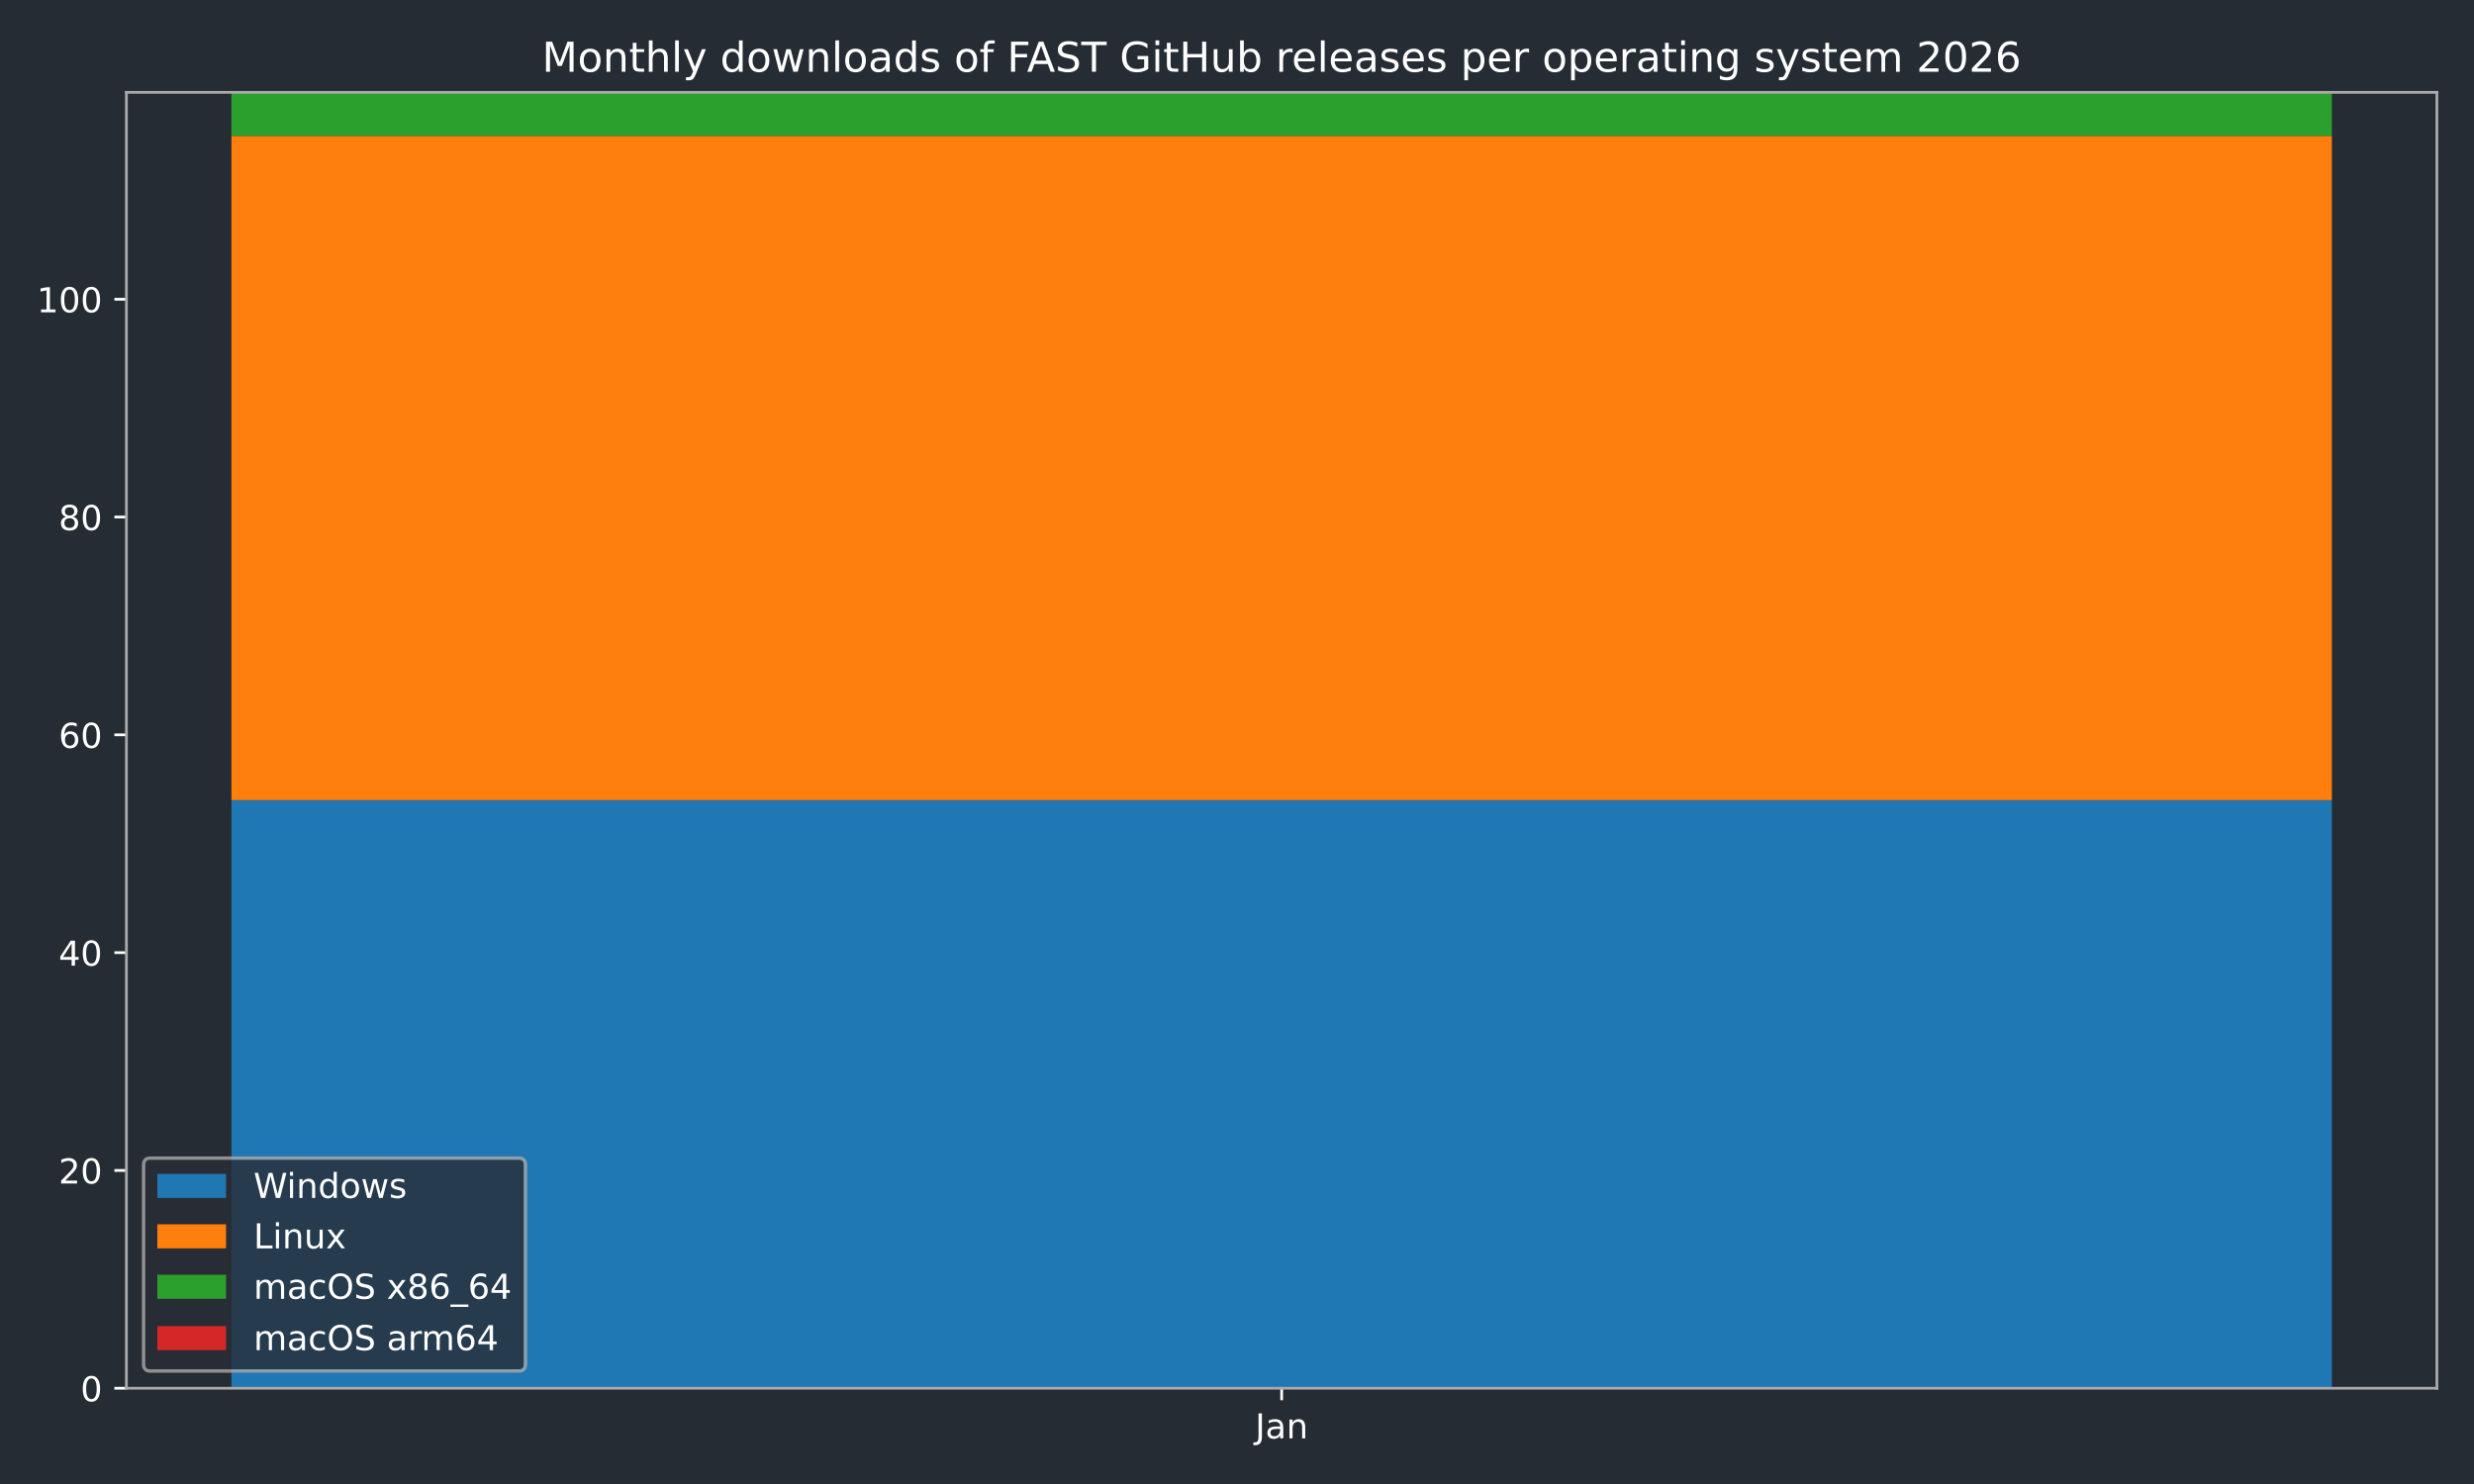
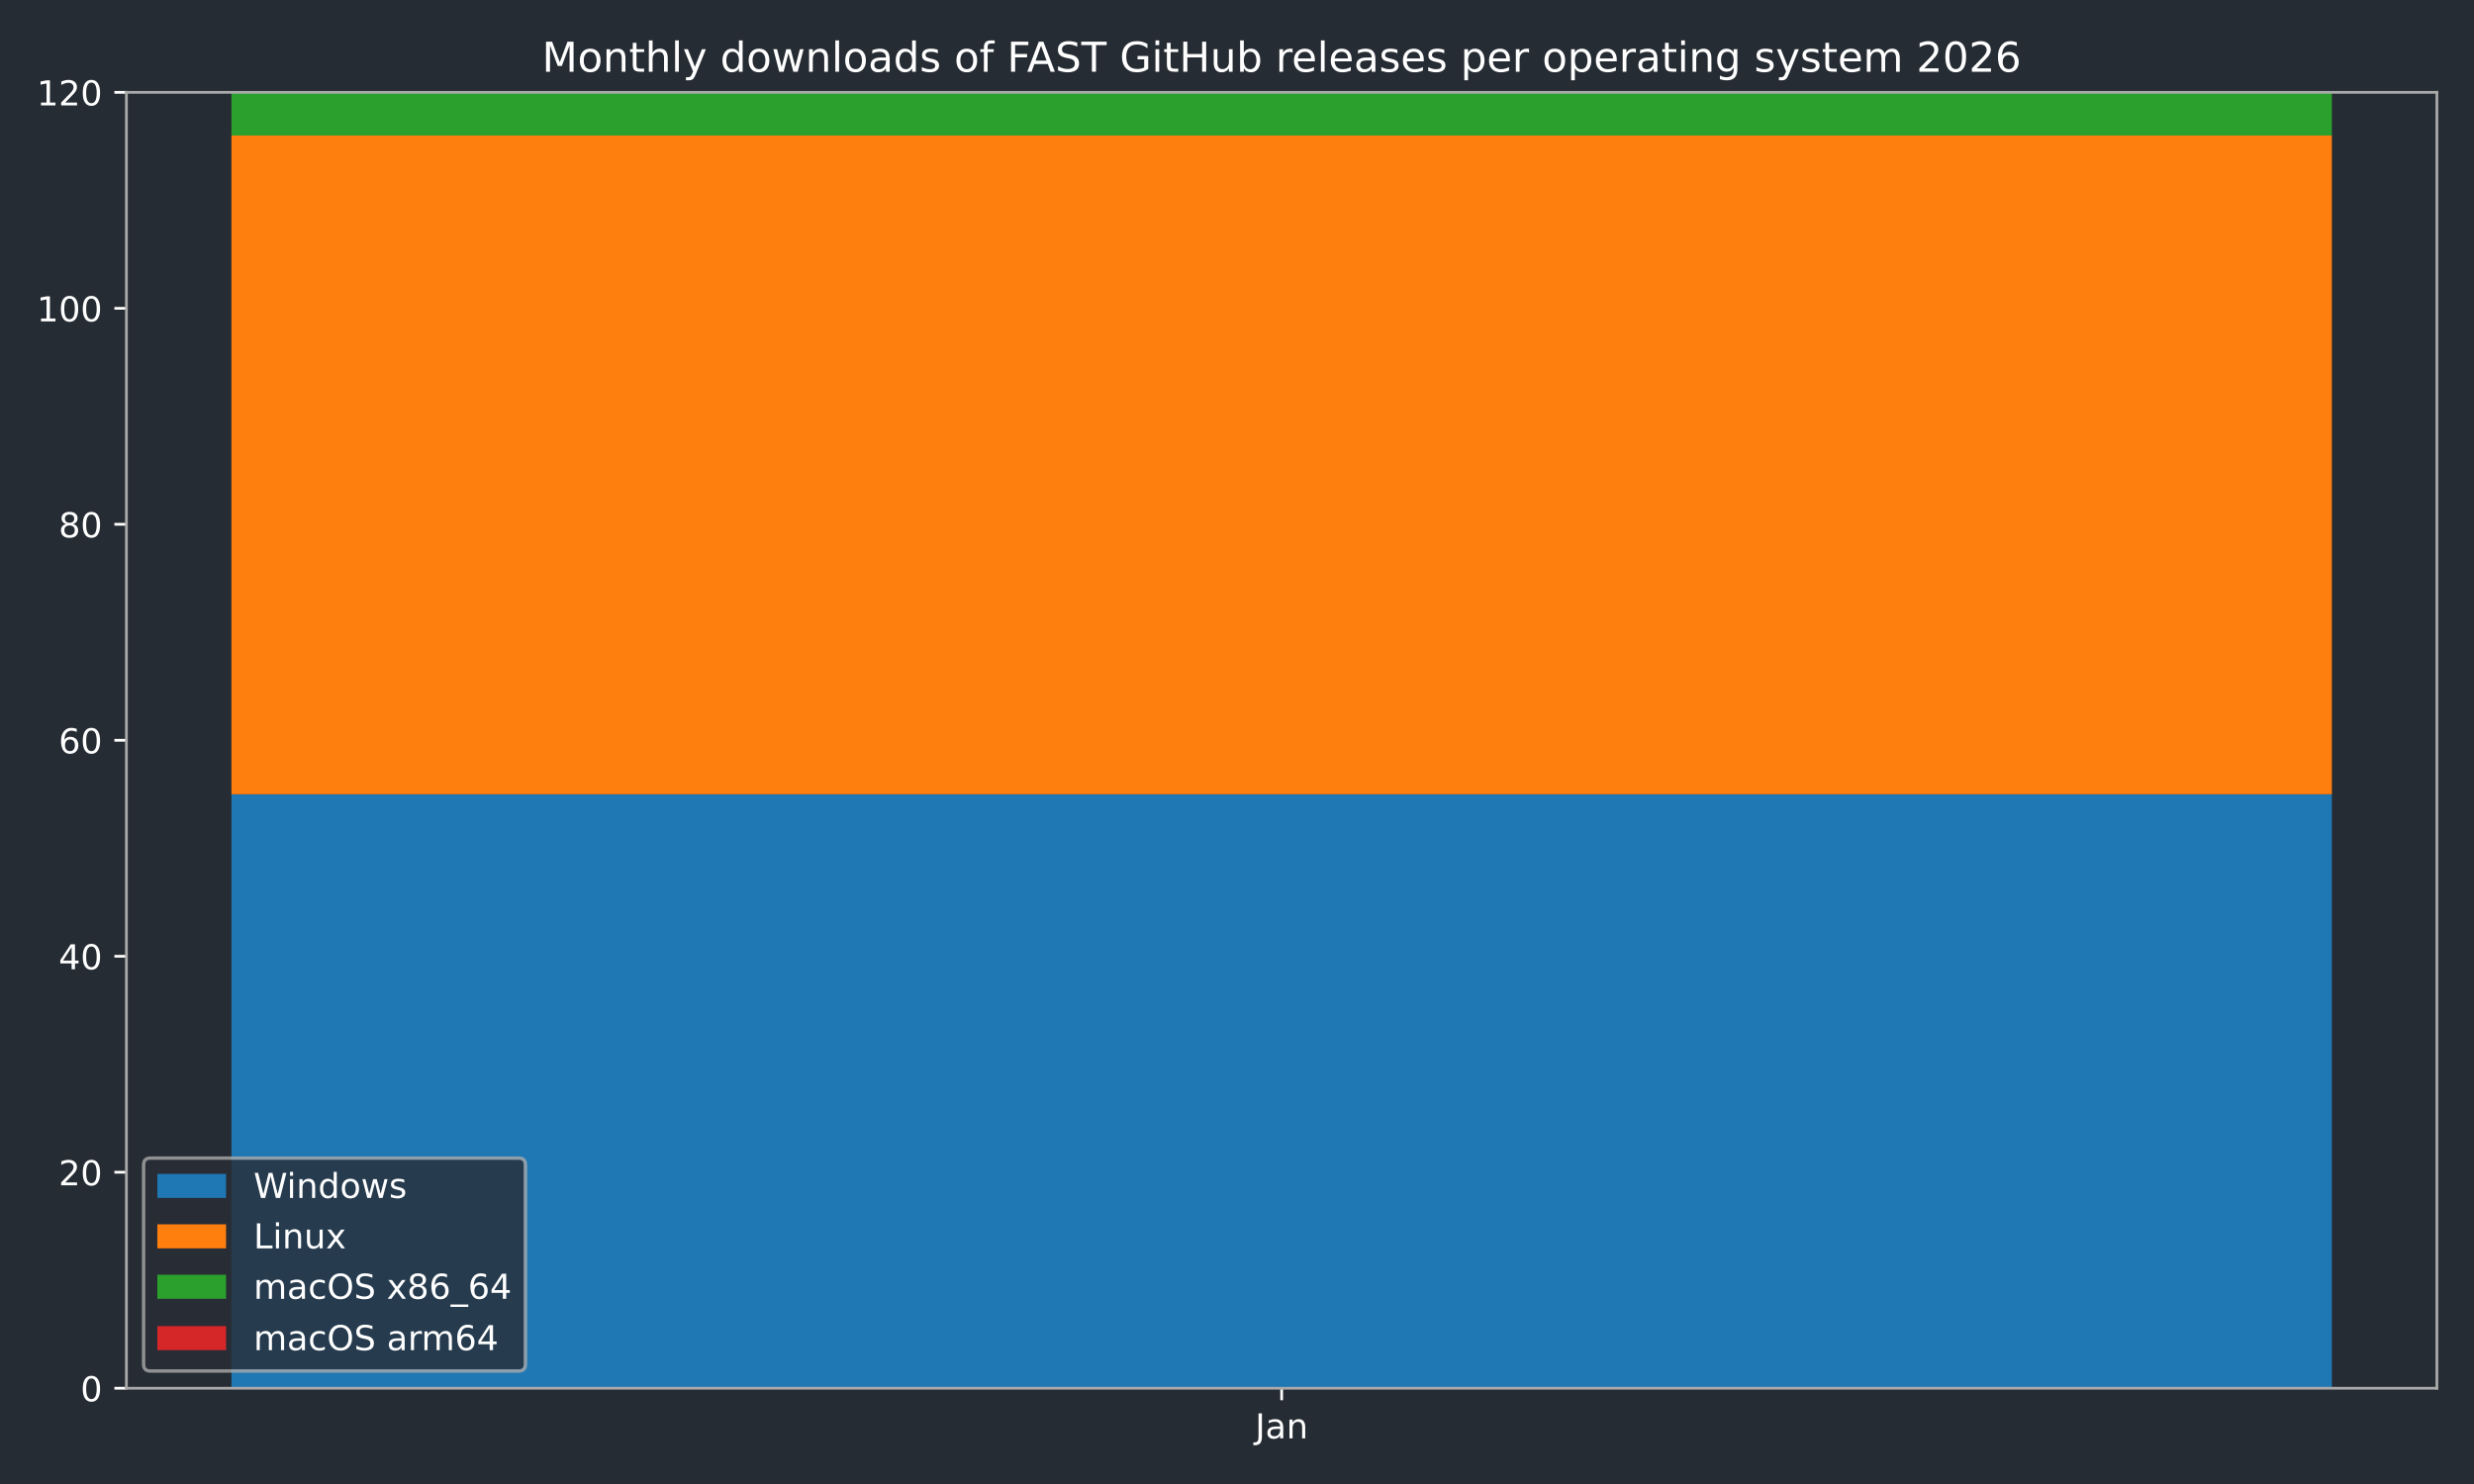
<svg xmlns="http://www.w3.org/2000/svg" xmlns:xlink="http://www.w3.org/1999/xlink" width="720pt" height="432pt" viewBox="0 0 720 432" version="1.1">
  <defs>
    <style type="text/css">*{stroke-linejoin: round; stroke-linecap: butt}</style>
  </defs>
  <g id="figure_1">
    <g id="patch_1">
      <path d="M 0 432  L 720 432  L 720 0  L 0 0  z " style="fill: #262c33" />
    </g>
    <g id="axes_1">
      <g id="patch_2">
        <path d="M 36.79 404.12  L 709.2 404.12  L 709.2 26.88  L 36.79 26.88  z " style="fill: #262c33" />
      </g>
      <g id="patch_3">
-         <path d="M 67.354 404.12  L 678.636 404.12  L 678.636 232.935  L 67.354 232.935  z " clip-path="url(#p7258e892f2)" style="fill: #1f77b4" />
+         <path d="M 67.354 404.12  L 678.636 404.12  L 678.636 231.218  L 67.354 231.218  z " clip-path="url(#p6daefd0343)" style="fill: #1f77b4" />
      </g>
      <g id="patch_4">
-         <path d="M 67.354 232.935  L 678.636 232.935  L 678.636 39.56  L 67.354 39.56  z " clip-path="url(#p7258e892f2)" style="fill: #ff7f0e" />
+         <path d="M 67.354 231.218  L 678.636 231.218  L 678.636 39.455  L 67.354 39.455  z " clip-path="url(#p6daefd0343)" style="fill: #ff7f0e" />
      </g>
      <g id="patch_5">
-         <path d="M 67.354 39.56  L 678.636 39.56  L 678.636 26.88  L 67.354 26.88  z " clip-path="url(#p7258e892f2)" style="fill: #2ca02c" />
+         <path d="M 67.354 39.455  L 678.636 39.455  L 678.636 26.88  L 67.354 26.88  z " clip-path="url(#p6daefd0343)" style="fill: #2ca02c" />
      </g>
      <g id="patch_6">
-         <path d="M 67.354 26.88  L 678.636 26.88  L 678.636 26.88  L 67.354 26.88  z " clip-path="url(#p7258e892f2)" style="fill: #d62728" />
+         <path d="M 67.354 26.88  L 678.636 26.88  L 678.636 26.88  L 67.354 26.88  z " clip-path="url(#p6daefd0343)" style="fill: #d62728" />
      </g>
      <g id="matplotlib.axis_1">
        <g id="xtick_1">
          <g id="line2d_1">
            <defs>
-               <path id="mad9b0cb630" d="M 0 0  L 0 3.5  " style="stroke: #ffffff; stroke-width: 0.8" />
-             </defs>
-             <g>
-               <use xlink:href="#mad9b0cb630" x="372.995" y="404.12" style="fill: #ffffff; stroke: #ffffff; stroke-width: 0.8" />
+               <path id="me327392115" d="M 0 0  L 0 3.5  " style="stroke: #ffffff; stroke-width: 0.8" />
+             </defs>
+             <g>
+               <use xlink:href="#me327392115" x="372.995" y="404.12" style="fill: #ffffff; stroke: #ffffff; stroke-width: 0.8" />
            </g>
          </g>
          <g id="text_1">
            <g style="fill: #ffffff" transform="translate(365.2872 418.7184) scale(0.1 -0.1)">
              <defs>
                <path id="DejaVuSans-4a" d="M 628 4666  L 1259 4666  L 1259 325  Q 1259 -519 939 -900  Q 619 -1281 -91 -1281  L -331 -1281  L -331 -750  L -134 -750  Q 284 -750 456 -515  Q 628 -281 628 325  L 628 4666  z " transform="scale(0.015625)" />
                <path id="DejaVuSans-61" d="M 2194 1759  Q 1497 1759 1228 1600  Q 959 1441 959 1056  Q 959 750 1161 570  Q 1363 391 1709 391  Q 2188 391 2477 730  Q 2766 1069 2766 1631  L 2766 1759  L 2194 1759  z M 3341 1997  L 3341 0  L 2766 0  L 2766 531  Q 2569 213 2275 61  Q 1981 -91 1556 -91  Q 1019 -91 701 211  Q 384 513 384 1019  Q 384 1609 779 1909  Q 1175 2209 1959 2209  L 2766 2209  L 2766 2266  Q 2766 2663 2505 2880  Q 2244 3097 1772 3097  Q 1472 3097 1187 3025  Q 903 2953 641 2809  L 641 3341  Q 956 3463 1253 3523  Q 1550 3584 1831 3584  Q 2591 3584 2966 3190  Q 3341 2797 3341 1997  z " transform="scale(0.015625)" />
                <path id="DejaVuSans-6e" d="M 3513 2113  L 3513 0  L 2938 0  L 2938 2094  Q 2938 2591 2744 2837  Q 2550 3084 2163 3084  Q 1697 3084 1428 2787  Q 1159 2491 1159 1978  L 1159 0  L 581 0  L 581 3500  L 1159 3500  L 1159 2956  Q 1366 3272 1645 3428  Q 1925 3584 2291 3584  Q 2894 3584 3203 3211  Q 3513 2838 3513 2113  z " transform="scale(0.015625)" />
              </defs>
              <use xlink:href="#DejaVuSans-4a" />
              <use xlink:href="#DejaVuSans-61" transform="translate(29.49219 0)" />
              <use xlink:href="#DejaVuSans-6e" transform="translate(90.77148 0)" />
            </g>
          </g>
        </g>
      </g>
      <g id="matplotlib.axis_2">
        <g id="ytick_1">
          <g id="line2d_2">
            <defs>
-               <path id="ma7c9e1559f" d="M 0 0  L -3.5 0  " style="stroke: #ffffff; stroke-width: 0.8" />
-             </defs>
-             <g>
-               <use xlink:href="#ma7c9e1559f" x="36.79" y="404.12" style="fill: #ffffff; stroke: #ffffff; stroke-width: 0.8" />
+               <path id="ma0a7dc9ac3" d="M 0 0  L -3.5 0  " style="stroke: #ffffff; stroke-width: 0.8" />
+             </defs>
+             <g>
+               <use xlink:href="#ma0a7dc9ac3" x="36.79" y="404.12" style="fill: #ffffff; stroke: #ffffff; stroke-width: 0.8" />
            </g>
          </g>
          <g id="text_2">
            <g style="fill: #ffffff" transform="translate(23.4275 407.9192) scale(0.1 -0.1)">
              <defs>
                <path id="DejaVuSans-30" d="M 2034 4250  Q 1547 4250 1301 3770  Q 1056 3291 1056 2328  Q 1056 1369 1301 889  Q 1547 409 2034 409  Q 2525 409 2770 889  Q 3016 1369 3016 2328  Q 3016 3291 2770 3770  Q 2525 4250 2034 4250  z M 2034 4750  Q 2819 4750 3233 4129  Q 3647 3509 3647 2328  Q 3647 1150 3233 529  Q 2819 -91 2034 -91  Q 1250 -91 836 529  Q 422 1150 422 2328  Q 422 3509 836 4129  Q 1250 4750 2034 4750  z " transform="scale(0.015625)" />
              </defs>
              <use xlink:href="#DejaVuSans-30" />
            </g>
          </g>
        </g>
        <g id="ytick_2">
          <g id="line2d_3">
            <g>
-               <use xlink:href="#ma7c9e1559f" x="36.79" y="340.718" style="fill: #ffffff; stroke: #ffffff; stroke-width: 0.8" />
+               <use xlink:href="#ma0a7dc9ac3" x="36.79" y="341.247" style="fill: #ffffff; stroke: #ffffff; stroke-width: 0.8" />
            </g>
          </g>
          <g id="text_3">
-             <g style="fill: #ffffff" transform="translate(17.065 344.5175) scale(0.1 -0.1)">
+             <g style="fill: #ffffff" transform="translate(17.065 345.0459) scale(0.1 -0.1)">
              <defs>
                <path id="DejaVuSans-32" d="M 1228 531  L 3431 531  L 3431 0  L 469 0  L 469 531  Q 828 903 1448 1529  Q 2069 2156 2228 2338  Q 2531 2678 2651 2914  Q 2772 3150 2772 3378  Q 2772 3750 2511 3984  Q 2250 4219 1831 4219  Q 1534 4219 1204 4116  Q 875 4013 500 3803  L 500 4441  Q 881 4594 1212 4672  Q 1544 4750 1819 4750  Q 2544 4750 2975 4387  Q 3406 4025 3406 3419  Q 3406 3131 3298 2873  Q 3191 2616 2906 2266  Q 2828 2175 2409 1742  Q 1991 1309 1228 531  z " transform="scale(0.015625)" />
              </defs>
              <use xlink:href="#DejaVuSans-32" />
              <use xlink:href="#DejaVuSans-30" transform="translate(63.62305 0)" />
            </g>
          </g>
        </g>
        <g id="ytick_3">
          <g id="line2d_4">
            <g>
-               <use xlink:href="#ma7c9e1559f" x="36.79" y="277.317" style="fill: #ffffff; stroke: #ffffff; stroke-width: 0.8" />
+               <use xlink:href="#ma0a7dc9ac3" x="36.79" y="278.373" style="fill: #ffffff; stroke: #ffffff; stroke-width: 0.8" />
            </g>
          </g>
          <g id="text_4">
-             <g style="fill: #ffffff" transform="translate(17.065 281.1159) scale(0.1 -0.1)">
+             <g style="fill: #ffffff" transform="translate(17.065 282.1726) scale(0.1 -0.1)">
              <defs>
                <path id="DejaVuSans-34" d="M 2419 4116  L 825 1625  L 2419 1625  L 2419 4116  z M 2253 4666  L 3047 4666  L 3047 1625  L 3713 1625  L 3713 1100  L 3047 1100  L 3047 0  L 2419 0  L 2419 1100  L 313 1100  L 313 1709  L 2253 4666  z " transform="scale(0.015625)" />
              </defs>
              <use xlink:href="#DejaVuSans-34" />
              <use xlink:href="#DejaVuSans-30" transform="translate(63.62305 0)" />
            </g>
          </g>
        </g>
        <g id="ytick_4">
          <g id="line2d_5">
            <g>
-               <use xlink:href="#ma7c9e1559f" x="36.79" y="213.915" style="fill: #ffffff; stroke: #ffffff; stroke-width: 0.8" />
+               <use xlink:href="#ma0a7dc9ac3" x="36.79" y="215.5" style="fill: #ffffff; stroke: #ffffff; stroke-width: 0.8" />
            </g>
          </g>
          <g id="text_5">
-             <g style="fill: #ffffff" transform="translate(17.065 217.7142) scale(0.1 -0.1)">
+             <g style="fill: #ffffff" transform="translate(17.065 219.2992) scale(0.1 -0.1)">
              <defs>
                <path id="DejaVuSans-36" d="M 2113 2584  Q 1688 2584 1439 2293  Q 1191 2003 1191 1497  Q 1191 994 1439 701  Q 1688 409 2113 409  Q 2538 409 2786 701  Q 3034 994 3034 1497  Q 3034 2003 2786 2293  Q 2538 2584 2113 2584  z M 3366 4563  L 3366 3988  Q 3128 4100 2886 4159  Q 2644 4219 2406 4219  Q 1781 4219 1451 3797  Q 1122 3375 1075 2522  Q 1259 2794 1537 2939  Q 1816 3084 2150 3084  Q 2853 3084 3261 2657  Q 3669 2231 3669 1497  Q 3669 778 3244 343  Q 2819 -91 2113 -91  Q 1303 -91 875 529  Q 447 1150 447 2328  Q 447 3434 972 4092  Q 1497 4750 2381 4750  Q 2619 4750 2861 4703  Q 3103 4656 3366 4563  z " transform="scale(0.015625)" />
              </defs>
              <use xlink:href="#DejaVuSans-36" />
              <use xlink:href="#DejaVuSans-30" transform="translate(63.62305 0)" />
            </g>
          </g>
        </g>
        <g id="ytick_5">
          <g id="line2d_6">
            <g>
-               <use xlink:href="#ma7c9e1559f" x="36.79" y="150.513" style="fill: #ffffff; stroke: #ffffff; stroke-width: 0.8" />
+               <use xlink:href="#ma0a7dc9ac3" x="36.79" y="152.627" style="fill: #ffffff; stroke: #ffffff; stroke-width: 0.8" />
            </g>
          </g>
          <g id="text_6">
-             <g style="fill: #ffffff" transform="translate(17.065 154.3125) scale(0.1 -0.1)">
+             <g style="fill: #ffffff" transform="translate(17.065 156.4259) scale(0.1 -0.1)">
              <defs>
                <path id="DejaVuSans-38" d="M 2034 2216  Q 1584 2216 1326 1975  Q 1069 1734 1069 1313  Q 1069 891 1326 650  Q 1584 409 2034 409  Q 2484 409 2743 651  Q 3003 894 3003 1313  Q 3003 1734 2745 1975  Q 2488 2216 2034 2216  z M 1403 2484  Q 997 2584 770 2862  Q 544 3141 544 3541  Q 544 4100 942 4425  Q 1341 4750 2034 4750  Q 2731 4750 3128 4425  Q 3525 4100 3525 3541  Q 3525 3141 3298 2862  Q 3072 2584 2669 2484  Q 3125 2378 3379 2068  Q 3634 1759 3634 1313  Q 3634 634 3220 271  Q 2806 -91 2034 -91  Q 1263 -91 848 271  Q 434 634 434 1313  Q 434 1759 690 2068  Q 947 2378 1403 2484  z M 1172 3481  Q 1172 3119 1398 2916  Q 1625 2713 2034 2713  Q 2441 2713 2670 2916  Q 2900 3119 2900 3481  Q 2900 3844 2670 4047  Q 2441 4250 2034 4250  Q 1625 4250 1398 4047  Q 1172 3844 1172 3481  z " transform="scale(0.015625)" />
              </defs>
              <use xlink:href="#DejaVuSans-38" />
              <use xlink:href="#DejaVuSans-30" transform="translate(63.62305 0)" />
            </g>
          </g>
        </g>
        <g id="ytick_6">
          <g id="line2d_7">
            <g>
-               <use xlink:href="#ma7c9e1559f" x="36.79" y="87.112" style="fill: #ffffff; stroke: #ffffff; stroke-width: 0.8" />
+               <use xlink:href="#ma0a7dc9ac3" x="36.79" y="89.753" style="fill: #ffffff; stroke: #ffffff; stroke-width: 0.8" />
            </g>
          </g>
          <g id="text_7">
-             <g style="fill: #ffffff" transform="translate(10.7025 90.91081) scale(0.1 -0.1)">
+             <g style="fill: #ffffff" transform="translate(10.7025 93.55255) scale(0.1 -0.1)">
              <defs>
                <path id="DejaVuSans-31" d="M 794 531  L 1825 531  L 1825 4091  L 703 3866  L 703 4441  L 1819 4666  L 2450 4666  L 2450 531  L 3481 531  L 3481 0  L 794 0  L 794 531  z " transform="scale(0.015625)" />
              </defs>
              <use xlink:href="#DejaVuSans-31" />
              <use xlink:href="#DejaVuSans-30" transform="translate(63.62305 0)" />
+               <use xlink:href="#DejaVuSans-30" transform="translate(127.2461 0)" />
+             </g>
+           </g>
+         </g>
+         <g id="ytick_7">
+           <g id="line2d_8">
+             <g>
+               <use xlink:href="#ma0a7dc9ac3" x="36.79" y="26.88" style="fill: #ffffff; stroke: #ffffff; stroke-width: 0.8" />
+             </g>
+           </g>
+           <g id="text_8">
+             <g style="fill: #ffffff" transform="translate(10.7025 30.67922) scale(0.1 -0.1)">
+               <use xlink:href="#DejaVuSans-31" />
+               <use xlink:href="#DejaVuSans-32" transform="translate(63.62305 0)" />
              <use xlink:href="#DejaVuSans-30" transform="translate(127.2461 0)" />
            </g>
          </g>
        </g>
      </g>
      <g id="patch_7">
        <path d="M 36.79 404.12  L 36.79 26.88  " style="fill: none; stroke: #a9a9a9; stroke-width: 0.8; stroke-linejoin: miter; stroke-linecap: square" />
      </g>
      <g id="patch_8">
        <path d="M 709.2 404.12  L 709.2 26.88  " style="fill: none; stroke: #a9a9a9; stroke-width: 0.8; stroke-linejoin: miter; stroke-linecap: square" />
      </g>
      <g id="patch_9">
        <path d="M 36.79 404.12  L 709.2 404.12  " style="fill: none; stroke: #a9a9a9; stroke-width: 0.8; stroke-linejoin: miter; stroke-linecap: square" />
      </g>
      <g id="patch_10">
        <path d="M 36.79 26.88  L 709.2 26.88  " style="fill: none; stroke: #a9a9a9; stroke-width: 0.8; stroke-linejoin: miter; stroke-linecap: square" />
      </g>
-       <g id="text_8">
+       <g id="text_9">
        <g style="fill: #ffffff" transform="translate(157.7366 20.88) scale(0.12 -0.12)">
          <defs>
            <path id="DejaVuSans-4d" d="M 628 4666  L 1569 4666  L 2759 1491  L 3956 4666  L 4897 4666  L 4897 0  L 4281 0  L 4281 4097  L 3078 897  L 2444 897  L 1241 4097  L 1241 0  L 628 0  L 628 4666  z " transform="scale(0.015625)" />
            <path id="DejaVuSans-6f" d="M 1959 3097  Q 1497 3097 1228 2736  Q 959 2375 959 1747  Q 959 1119 1226 758  Q 1494 397 1959 397  Q 2419 397 2687 759  Q 2956 1122 2956 1747  Q 2956 2369 2687 2733  Q 2419 3097 1959 3097  z M 1959 3584  Q 2709 3584 3137 3096  Q 3566 2609 3566 1747  Q 3566 888 3137 398  Q 2709 -91 1959 -91  Q 1206 -91 779 398  Q 353 888 353 1747  Q 353 2609 779 3096  Q 1206 3584 1959 3584  z " transform="scale(0.015625)" />
            <path id="DejaVuSans-74" d="M 1172 4494  L 1172 3500  L 2356 3500  L 2356 3053  L 1172 3053  L 1172 1153  Q 1172 725 1289 603  Q 1406 481 1766 481  L 2356 481  L 2356 0  L 1766 0  Q 1100 0 847 248  Q 594 497 594 1153  L 594 3053  L 172 3053  L 172 3500  L 594 3500  L 594 4494  L 1172 4494  z " transform="scale(0.015625)" />
            <path id="DejaVuSans-68" d="M 3513 2113  L 3513 0  L 2938 0  L 2938 2094  Q 2938 2591 2744 2837  Q 2550 3084 2163 3084  Q 1697 3084 1428 2787  Q 1159 2491 1159 1978  L 1159 0  L 581 0  L 581 4863  L 1159 4863  L 1159 2956  Q 1366 3272 1645 3428  Q 1925 3584 2291 3584  Q 2894 3584 3203 3211  Q 3513 2838 3513 2113  z " transform="scale(0.015625)" />
            <path id="DejaVuSans-6c" d="M 603 4863  L 1178 4863  L 1178 0  L 603 0  L 603 4863  z " transform="scale(0.015625)" />
            <path id="DejaVuSans-79" d="M 2059 -325  Q 1816 -950 1584 -1140  Q 1353 -1331 966 -1331  L 506 -1331  L 506 -850  L 844 -850  Q 1081 -850 1212 -737  Q 1344 -625 1503 -206  L 1606 56  L 191 3500  L 800 3500  L 1894 763  L 2988 3500  L 3597 3500  L 2059 -325  z " transform="scale(0.015625)" />
            <path id="DejaVuSans-20" transform="scale(0.015625)" />
            <path id="DejaVuSans-64" d="M 2906 2969  L 2906 4863  L 3481 4863  L 3481 0  L 2906 0  L 2906 525  Q 2725 213 2448 61  Q 2172 -91 1784 -91  Q 1150 -91 751 415  Q 353 922 353 1747  Q 353 2572 751 3078  Q 1150 3584 1784 3584  Q 2172 3584 2448 3432  Q 2725 3281 2906 2969  z M 947 1747  Q 947 1113 1208 752  Q 1469 391 1925 391  Q 2381 391 2643 752  Q 2906 1113 2906 1747  Q 2906 2381 2643 2742  Q 2381 3103 1925 3103  Q 1469 3103 1208 2742  Q 947 2381 947 1747  z " transform="scale(0.015625)" />
            <path id="DejaVuSans-77" d="M 269 3500  L 844 3500  L 1563 769  L 2278 3500  L 2956 3500  L 3675 769  L 4391 3500  L 4966 3500  L 4050 0  L 3372 0  L 2619 2869  L 1863 0  L 1184 0  L 269 3500  z " transform="scale(0.015625)" />
            <path id="DejaVuSans-73" d="M 2834 3397  L 2834 2853  Q 2591 2978 2328 3040  Q 2066 3103 1784 3103  Q 1356 3103 1142 2972  Q 928 2841 928 2578  Q 928 2378 1081 2264  Q 1234 2150 1697 2047  L 1894 2003  Q 2506 1872 2764 1633  Q 3022 1394 3022 966  Q 3022 478 2636 193  Q 2250 -91 1575 -91  Q 1294 -91 989 -36  Q 684 19 347 128  L 347 722  Q 666 556 975 473  Q 1284 391 1588 391  Q 1994 391 2212 530  Q 2431 669 2431 922  Q 2431 1156 2273 1281  Q 2116 1406 1581 1522  L 1381 1569  Q 847 1681 609 1914  Q 372 2147 372 2553  Q 372 3047 722 3315  Q 1072 3584 1716 3584  Q 2034 3584 2315 3537  Q 2597 3491 2834 3397  z " transform="scale(0.015625)" />
            <path id="DejaVuSans-66" d="M 2375 4863  L 2375 4384  L 1825 4384  Q 1516 4384 1395 4259  Q 1275 4134 1275 3809  L 1275 3500  L 2222 3500  L 2222 3053  L 1275 3053  L 1275 0  L 697 0  L 697 3053  L 147 3053  L 147 3500  L 697 3500  L 697 3744  Q 697 4328 969 4595  Q 1241 4863 1831 4863  L 2375 4863  z " transform="scale(0.015625)" />
            <path id="DejaVuSans-46" d="M 628 4666  L 3309 4666  L 3309 4134  L 1259 4134  L 1259 2759  L 3109 2759  L 3109 2228  L 1259 2228  L 1259 0  L 628 0  L 628 4666  z " transform="scale(0.015625)" />
            <path id="DejaVuSans-41" d="M 2188 4044  L 1331 1722  L 3047 1722  L 2188 4044  z M 1831 4666  L 2547 4666  L 4325 0  L 3669 0  L 3244 1197  L 1141 1197  L 716 0  L 50 0  L 1831 4666  z " transform="scale(0.015625)" />
            <path id="DejaVuSans-53" d="M 3425 4513  L 3425 3897  Q 3066 4069 2747 4153  Q 2428 4238 2131 4238  Q 1616 4238 1336 4038  Q 1056 3838 1056 3469  Q 1056 3159 1242 3001  Q 1428 2844 1947 2747  L 2328 2669  Q 3034 2534 3370 2195  Q 3706 1856 3706 1288  Q 3706 609 3251 259  Q 2797 -91 1919 -91  Q 1588 -91 1214 -16  Q 841 59 441 206  L 441 856  Q 825 641 1194 531  Q 1563 422 1919 422  Q 2459 422 2753 634  Q 3047 847 3047 1241  Q 3047 1584 2836 1778  Q 2625 1972 2144 2069  L 1759 2144  Q 1053 2284 737 2584  Q 422 2884 422 3419  Q 422 4038 858 4394  Q 1294 4750 2059 4750  Q 2388 4750 2728 4690  Q 3069 4631 3425 4513  z " transform="scale(0.015625)" />
            <path id="DejaVuSans-54" d="M -19 4666  L 3928 4666  L 3928 4134  L 2272 4134  L 2272 0  L 1638 0  L 1638 4134  L -19 4134  L -19 4666  z " transform="scale(0.015625)" />
            <path id="DejaVuSans-47" d="M 3809 666  L 3809 1919  L 2778 1919  L 2778 2438  L 4434 2438  L 4434 434  Q 4069 175 3628 42  Q 3188 -91 2688 -91  Q 1594 -91 976 548  Q 359 1188 359 2328  Q 359 3472 976 4111  Q 1594 4750 2688 4750  Q 3144 4750 3555 4637  Q 3966 4525 4313 4306  L 4313 3634  Q 3963 3931 3569 4081  Q 3175 4231 2741 4231  Q 1884 4231 1454 3753  Q 1025 3275 1025 2328  Q 1025 1384 1454 906  Q 1884 428 2741 428  Q 3075 428 3337 486  Q 3600 544 3809 666  z " transform="scale(0.015625)" />
            <path id="DejaVuSans-69" d="M 603 3500  L 1178 3500  L 1178 0  L 603 0  L 603 3500  z M 603 4863  L 1178 4863  L 1178 4134  L 603 4134  L 603 4863  z " transform="scale(0.015625)" />
            <path id="DejaVuSans-48" d="M 628 4666  L 1259 4666  L 1259 2753  L 3553 2753  L 3553 4666  L 4184 4666  L 4184 0  L 3553 0  L 3553 2222  L 1259 2222  L 1259 0  L 628 0  L 628 4666  z " transform="scale(0.015625)" />
            <path id="DejaVuSans-75" d="M 544 1381  L 544 3500  L 1119 3500  L 1119 1403  Q 1119 906 1312 657  Q 1506 409 1894 409  Q 2359 409 2629 706  Q 2900 1003 2900 1516  L 2900 3500  L 3475 3500  L 3475 0  L 2900 0  L 2900 538  Q 2691 219 2414 64  Q 2138 -91 1772 -91  Q 1169 -91 856 284  Q 544 659 544 1381  z M 1991 3584  L 1991 3584  z " transform="scale(0.015625)" />
            <path id="DejaVuSans-62" d="M 3116 1747  Q 3116 2381 2855 2742  Q 2594 3103 2138 3103  Q 1681 3103 1420 2742  Q 1159 2381 1159 1747  Q 1159 1113 1420 752  Q 1681 391 2138 391  Q 2594 391 2855 752  Q 3116 1113 3116 1747  z M 1159 2969  Q 1341 3281 1617 3432  Q 1894 3584 2278 3584  Q 2916 3584 3314 3078  Q 3713 2572 3713 1747  Q 3713 922 3314 415  Q 2916 -91 2278 -91  Q 1894 -91 1617 61  Q 1341 213 1159 525  L 1159 0  L 581 0  L 581 4863  L 1159 4863  L 1159 2969  z " transform="scale(0.015625)" />
            <path id="DejaVuSans-72" d="M 2631 2963  Q 2534 3019 2420 3045  Q 2306 3072 2169 3072  Q 1681 3072 1420 2755  Q 1159 2438 1159 1844  L 1159 0  L 581 0  L 581 3500  L 1159 3500  L 1159 2956  Q 1341 3275 1631 3429  Q 1922 3584 2338 3584  Q 2397 3584 2469 3576  Q 2541 3569 2628 3553  L 2631 2963  z " transform="scale(0.015625)" />
            <path id="DejaVuSans-65" d="M 3597 1894  L 3597 1613  L 953 1613  Q 991 1019 1311 708  Q 1631 397 2203 397  Q 2534 397 2845 478  Q 3156 559 3463 722  L 3463 178  Q 3153 47 2828 -22  Q 2503 -91 2169 -91  Q 1331 -91 842 396  Q 353 884 353 1716  Q 353 2575 817 3079  Q 1281 3584 2069 3584  Q 2775 3584 3186 3129  Q 3597 2675 3597 1894  z M 3022 2063  Q 3016 2534 2758 2815  Q 2500 3097 2075 3097  Q 1594 3097 1305 2825  Q 1016 2553 972 2059  L 3022 2063  z " transform="scale(0.015625)" />
            <path id="DejaVuSans-70" d="M 1159 525  L 1159 -1331  L 581 -1331  L 581 3500  L 1159 3500  L 1159 2969  Q 1341 3281 1617 3432  Q 1894 3584 2278 3584  Q 2916 3584 3314 3078  Q 3713 2572 3713 1747  Q 3713 922 3314 415  Q 2916 -91 2278 -91  Q 1894 -91 1617 61  Q 1341 213 1159 525  z M 3116 1747  Q 3116 2381 2855 2742  Q 2594 3103 2138 3103  Q 1681 3103 1420 2742  Q 1159 2381 1159 1747  Q 1159 1113 1420 752  Q 1681 391 2138 391  Q 2594 391 2855 752  Q 3116 1113 3116 1747  z " transform="scale(0.015625)" />
            <path id="DejaVuSans-67" d="M 2906 1791  Q 2906 2416 2648 2759  Q 2391 3103 1925 3103  Q 1463 3103 1205 2759  Q 947 2416 947 1791  Q 947 1169 1205 825  Q 1463 481 1925 481  Q 2391 481 2648 825  Q 2906 1169 2906 1791  z M 3481 434  Q 3481 -459 3084 -895  Q 2688 -1331 1869 -1331  Q 1566 -1331 1297 -1286  Q 1028 -1241 775 -1147  L 775 -588  Q 1028 -725 1275 -790  Q 1522 -856 1778 -856  Q 2344 -856 2625 -561  Q 2906 -266 2906 331  L 2906 616  Q 2728 306 2450 153  Q 2172 0 1784 0  Q 1141 0 747 490  Q 353 981 353 1791  Q 353 2603 747 3093  Q 1141 3584 1784 3584  Q 2172 3584 2450 3431  Q 2728 3278 2906 2969  L 2906 3500  L 3481 3500  L 3481 434  z " transform="scale(0.015625)" />
            <path id="DejaVuSans-6d" d="M 3328 2828  Q 3544 3216 3844 3400  Q 4144 3584 4550 3584  Q 5097 3584 5394 3201  Q 5691 2819 5691 2113  L 5691 0  L 5113 0  L 5113 2094  Q 5113 2597 4934 2840  Q 4756 3084 4391 3084  Q 3944 3084 3684 2787  Q 3425 2491 3425 1978  L 3425 0  L 2847 0  L 2847 2094  Q 2847 2600 2669 2842  Q 2491 3084 2119 3084  Q 1678 3084 1418 2786  Q 1159 2488 1159 1978  L 1159 0  L 581 0  L 581 3500  L 1159 3500  L 1159 2956  Q 1356 3278 1631 3431  Q 1906 3584 2284 3584  Q 2666 3584 2933 3390  Q 3200 3197 3328 2828  z " transform="scale(0.015625)" />
          </defs>
          <use xlink:href="#DejaVuSans-4d" />
          <use xlink:href="#DejaVuSans-6f" transform="translate(86.2793 0)" />
          <use xlink:href="#DejaVuSans-6e" transform="translate(147.4609 0)" />
          <use xlink:href="#DejaVuSans-74" transform="translate(210.8398 0)" />
          <use xlink:href="#DejaVuSans-68" transform="translate(250.0488 0)" />
          <use xlink:href="#DejaVuSans-6c" transform="translate(313.4277 0)" />
          <use xlink:href="#DejaVuSans-79" transform="translate(341.2109 0)" />
          <use xlink:href="#DejaVuSans-20" transform="translate(400.3906 0)" />
          <use xlink:href="#DejaVuSans-64" transform="translate(432.1777 0)" />
          <use xlink:href="#DejaVuSans-6f" transform="translate(495.6543 0)" />
          <use xlink:href="#DejaVuSans-77" transform="translate(556.8359 0)" />
          <use xlink:href="#DejaVuSans-6e" transform="translate(638.623 0)" />
          <use xlink:href="#DejaVuSans-6c" transform="translate(702.002 0)" />
          <use xlink:href="#DejaVuSans-6f" transform="translate(729.7852 0)" />
          <use xlink:href="#DejaVuSans-61" transform="translate(790.9668 0)" />
          <use xlink:href="#DejaVuSans-64" transform="translate(852.2461 0)" />
          <use xlink:href="#DejaVuSans-73" transform="translate(915.7227 0)" />
          <use xlink:href="#DejaVuSans-20" transform="translate(967.8223 0)" />
          <use xlink:href="#DejaVuSans-6f" transform="translate(999.6094 0)" />
          <use xlink:href="#DejaVuSans-66" transform="translate(1060.791 0)" />
          <use xlink:href="#DejaVuSans-20" transform="translate(1095.996 0)" />
          <use xlink:href="#DejaVuSans-46" transform="translate(1127.783 0)" />
          <use xlink:href="#DejaVuSans-41" transform="translate(1176.178 0)" />
          <use xlink:href="#DejaVuSans-53" transform="translate(1244.586 0)" />
          <use xlink:href="#DejaVuSans-54" transform="translate(1308.062 0)" />
          <use xlink:href="#DejaVuSans-20" transform="translate(1369.146 0)" />
          <use xlink:href="#DejaVuSans-47" transform="translate(1400.934 0)" />
          <use xlink:href="#DejaVuSans-69" transform="translate(1478.424 0)" />
          <use xlink:href="#DejaVuSans-74" transform="translate(1506.207 0)" />
          <use xlink:href="#DejaVuSans-48" transform="translate(1545.416 0)" />
          <use xlink:href="#DejaVuSans-75" transform="translate(1620.611 0)" />
          <use xlink:href="#DejaVuSans-62" transform="translate(1683.99 0)" />
          <use xlink:href="#DejaVuSans-20" transform="translate(1747.467 0)" />
          <use xlink:href="#DejaVuSans-72" transform="translate(1779.254 0)" />
          <use xlink:href="#DejaVuSans-65" transform="translate(1818.117 0)" />
          <use xlink:href="#DejaVuSans-6c" transform="translate(1879.641 0)" />
          <use xlink:href="#DejaVuSans-65" transform="translate(1907.424 0)" />
          <use xlink:href="#DejaVuSans-61" transform="translate(1968.947 0)" />
          <use xlink:href="#DejaVuSans-73" transform="translate(2030.227 0)" />
          <use xlink:href="#DejaVuSans-65" transform="translate(2082.326 0)" />
          <use xlink:href="#DejaVuSans-73" transform="translate(2143.85 0)" />
          <use xlink:href="#DejaVuSans-20" transform="translate(2195.949 0)" />
          <use xlink:href="#DejaVuSans-70" transform="translate(2227.736 0)" />
          <use xlink:href="#DejaVuSans-65" transform="translate(2291.213 0)" />
          <use xlink:href="#DejaVuSans-72" transform="translate(2352.736 0)" />
          <use xlink:href="#DejaVuSans-20" transform="translate(2393.85 0)" />
          <use xlink:href="#DejaVuSans-6f" transform="translate(2425.637 0)" />
          <use xlink:href="#DejaVuSans-70" transform="translate(2486.818 0)" />
          <use xlink:href="#DejaVuSans-65" transform="translate(2550.295 0)" />
          <use xlink:href="#DejaVuSans-72" transform="translate(2611.818 0)" />
          <use xlink:href="#DejaVuSans-61" transform="translate(2652.932 0)" />
          <use xlink:href="#DejaVuSans-74" transform="translate(2714.211 0)" />
          <use xlink:href="#DejaVuSans-69" transform="translate(2753.42 0)" />
          <use xlink:href="#DejaVuSans-6e" transform="translate(2781.203 0)" />
          <use xlink:href="#DejaVuSans-67" transform="translate(2844.582 0)" />
          <use xlink:href="#DejaVuSans-20" transform="translate(2908.059 0)" />
          <use xlink:href="#DejaVuSans-73" transform="translate(2939.846 0)" />
          <use xlink:href="#DejaVuSans-79" transform="translate(2991.945 0)" />
          <use xlink:href="#DejaVuSans-73" transform="translate(3051.125 0)" />
          <use xlink:href="#DejaVuSans-74" transform="translate(3103.225 0)" />
          <use xlink:href="#DejaVuSans-65" transform="translate(3142.434 0)" />
          <use xlink:href="#DejaVuSans-6d" transform="translate(3203.957 0)" />
          <use xlink:href="#DejaVuSans-20" transform="translate(3301.369 0)" />
          <use xlink:href="#DejaVuSans-32" transform="translate(3333.156 0)" />
          <use xlink:href="#DejaVuSans-30" transform="translate(3396.779 0)" />
          <use xlink:href="#DejaVuSans-32" transform="translate(3460.402 0)" />
          <use xlink:href="#DejaVuSans-36" transform="translate(3524.025 0)" />
        </g>
      </g>
      <g id="legend_1">
        <g id="patch_11">
          <path d="M 43.79 399.12  L 150.924 399.12  Q 152.924 399.12 152.924 397.12  L 152.924 339.129  Q 152.924 337.129 150.924 337.129  L 43.79 337.129  Q 41.79 337.129 41.79 339.129  L 41.79 397.12  Q 41.79 399.12 43.79 399.12  z " style="fill: #282c34; opacity: 0.8; stroke: #a9a9a9; stroke-linejoin: miter" />
        </g>
        <g id="patch_12">
          <path d="M 45.79 348.728  L 65.79 348.728  L 65.79 341.728  L 45.79 341.728  z " style="fill: #1f77b4" />
        </g>
-         <g id="text_9">
+         <g id="text_10">
          <g style="fill: #ffffff" transform="translate(73.79 348.7278) scale(0.1 -0.1)">
            <defs>
              <path id="DejaVuSans-57" d="M 213 4666  L 850 4666  L 1831 722  L 2809 4666  L 3519 4666  L 4500 722  L 5478 4666  L 6119 4666  L 4947 0  L 4153 0  L 3169 4050  L 2175 0  L 1381 0  L 213 4666  z " transform="scale(0.015625)" />
            </defs>
            <use xlink:href="#DejaVuSans-57" />
            <use xlink:href="#DejaVuSans-69" transform="translate(96.62695 0)" />
            <use xlink:href="#DejaVuSans-6e" transform="translate(124.4102 0)" />
            <use xlink:href="#DejaVuSans-64" transform="translate(187.7891 0)" />
            <use xlink:href="#DejaVuSans-6f" transform="translate(251.2656 0)" />
            <use xlink:href="#DejaVuSans-77" transform="translate(312.4473 0)" />
            <use xlink:href="#DejaVuSans-73" transform="translate(394.2344 0)" />
          </g>
        </g>
        <g id="patch_13">
          <path d="M 45.79 363.406  L 65.79 363.406  L 65.79 356.406  L 45.79 356.406  z " style="fill: #ff7f0e" />
        </g>
-         <g id="text_10">
+         <g id="text_11">
          <g style="fill: #ffffff" transform="translate(73.79 363.4059) scale(0.1 -0.1)">
            <defs>
              <path id="DejaVuSans-4c" d="M 628 4666  L 1259 4666  L 1259 531  L 3531 531  L 3531 0  L 628 0  L 628 4666  z " transform="scale(0.015625)" />
              <path id="DejaVuSans-78" d="M 3513 3500  L 2247 1797  L 3578 0  L 2900 0  L 1881 1375  L 863 0  L 184 0  L 1544 1831  L 300 3500  L 978 3500  L 1906 2253  L 2834 3500  L 3513 3500  z " transform="scale(0.015625)" />
            </defs>
            <use xlink:href="#DejaVuSans-4c" />
            <use xlink:href="#DejaVuSans-69" transform="translate(55.71289 0)" />
            <use xlink:href="#DejaVuSans-6e" transform="translate(83.49609 0)" />
            <use xlink:href="#DejaVuSans-75" transform="translate(146.875 0)" />
            <use xlink:href="#DejaVuSans-78" transform="translate(210.2539 0)" />
          </g>
        </g>
        <g id="patch_14">
          <path d="M 45.79 378.084  L 65.79 378.084  L 65.79 371.084  L 45.79 371.084  z " style="fill: #2ca02c" />
        </g>
-         <g id="text_11">
+         <g id="text_12">
          <g style="fill: #ffffff" transform="translate(73.79 378.0841) scale(0.1 -0.1)">
            <defs>
              <path id="DejaVuSans-63" d="M 3122 3366  L 3122 2828  Q 2878 2963 2633 3030  Q 2388 3097 2138 3097  Q 1578 3097 1268 2742  Q 959 2388 959 1747  Q 959 1106 1268 751  Q 1578 397 2138 397  Q 2388 397 2633 464  Q 2878 531 3122 666  L 3122 134  Q 2881 22 2623 -34  Q 2366 -91 2075 -91  Q 1284 -91 818 406  Q 353 903 353 1747  Q 353 2603 823 3093  Q 1294 3584 2113 3584  Q 2378 3584 2631 3529  Q 2884 3475 3122 3366  z " transform="scale(0.015625)" />
              <path id="DejaVuSans-4f" d="M 2522 4238  Q 1834 4238 1429 3725  Q 1025 3213 1025 2328  Q 1025 1447 1429 934  Q 1834 422 2522 422  Q 3209 422 3611 934  Q 4013 1447 4013 2328  Q 4013 3213 3611 3725  Q 3209 4238 2522 4238  z M 2522 4750  Q 3503 4750 4090 4092  Q 4678 3434 4678 2328  Q 4678 1225 4090 567  Q 3503 -91 2522 -91  Q 1538 -91 948 565  Q 359 1222 359 2328  Q 359 3434 948 4092  Q 1538 4750 2522 4750  z " transform="scale(0.015625)" />
              <path id="DejaVuSans-5f" d="M 3263 -1063  L 3263 -1509  L -63 -1509  L -63 -1063  L 3263 -1063  z " transform="scale(0.015625)" />
            </defs>
            <use xlink:href="#DejaVuSans-6d" />
            <use xlink:href="#DejaVuSans-61" transform="translate(97.41211 0)" />
            <use xlink:href="#DejaVuSans-63" transform="translate(158.6914 0)" />
            <use xlink:href="#DejaVuSans-4f" transform="translate(213.6719 0)" />
            <use xlink:href="#DejaVuSans-53" transform="translate(292.3828 0)" />
            <use xlink:href="#DejaVuSans-20" transform="translate(355.8594 0)" />
            <use xlink:href="#DejaVuSans-78" transform="translate(387.6465 0)" />
            <use xlink:href="#DejaVuSans-38" transform="translate(446.8262 0)" />
            <use xlink:href="#DejaVuSans-36" transform="translate(510.4492 0)" />
            <use xlink:href="#DejaVuSans-5f" transform="translate(574.0723 0)" />
            <use xlink:href="#DejaVuSans-36" transform="translate(624.0723 0)" />
            <use xlink:href="#DejaVuSans-34" transform="translate(687.6953 0)" />
          </g>
        </g>
        <g id="patch_15">
          <path d="M 45.79 393.04  L 65.79 393.04  L 65.79 386.04  L 45.79 386.04  z " style="fill: #d62728" />
        </g>
-         <g id="text_12">
+         <g id="text_13">
          <g style="fill: #ffffff" transform="translate(73.79 393.0403) scale(0.1 -0.1)">
            <use xlink:href="#DejaVuSans-6d" />
            <use xlink:href="#DejaVuSans-61" transform="translate(97.41211 0)" />
            <use xlink:href="#DejaVuSans-63" transform="translate(158.6914 0)" />
            <use xlink:href="#DejaVuSans-4f" transform="translate(213.6719 0)" />
            <use xlink:href="#DejaVuSans-53" transform="translate(292.3828 0)" />
            <use xlink:href="#DejaVuSans-20" transform="translate(355.8594 0)" />
            <use xlink:href="#DejaVuSans-61" transform="translate(387.6465 0)" />
            <use xlink:href="#DejaVuSans-72" transform="translate(448.9258 0)" />
            <use xlink:href="#DejaVuSans-6d" transform="translate(488.2891 0)" />
            <use xlink:href="#DejaVuSans-36" transform="translate(585.7012 0)" />
            <use xlink:href="#DejaVuSans-34" transform="translate(649.3242 0)" />
          </g>
        </g>
      </g>
    </g>
  </g>
  <defs>
-     <clipPath id="p7258e892f2">
+     <clipPath id="p6daefd0343">
      <rect x="36.79" y="26.88" width="672.41" height="377.24" />
    </clipPath>
  </defs>
</svg>
